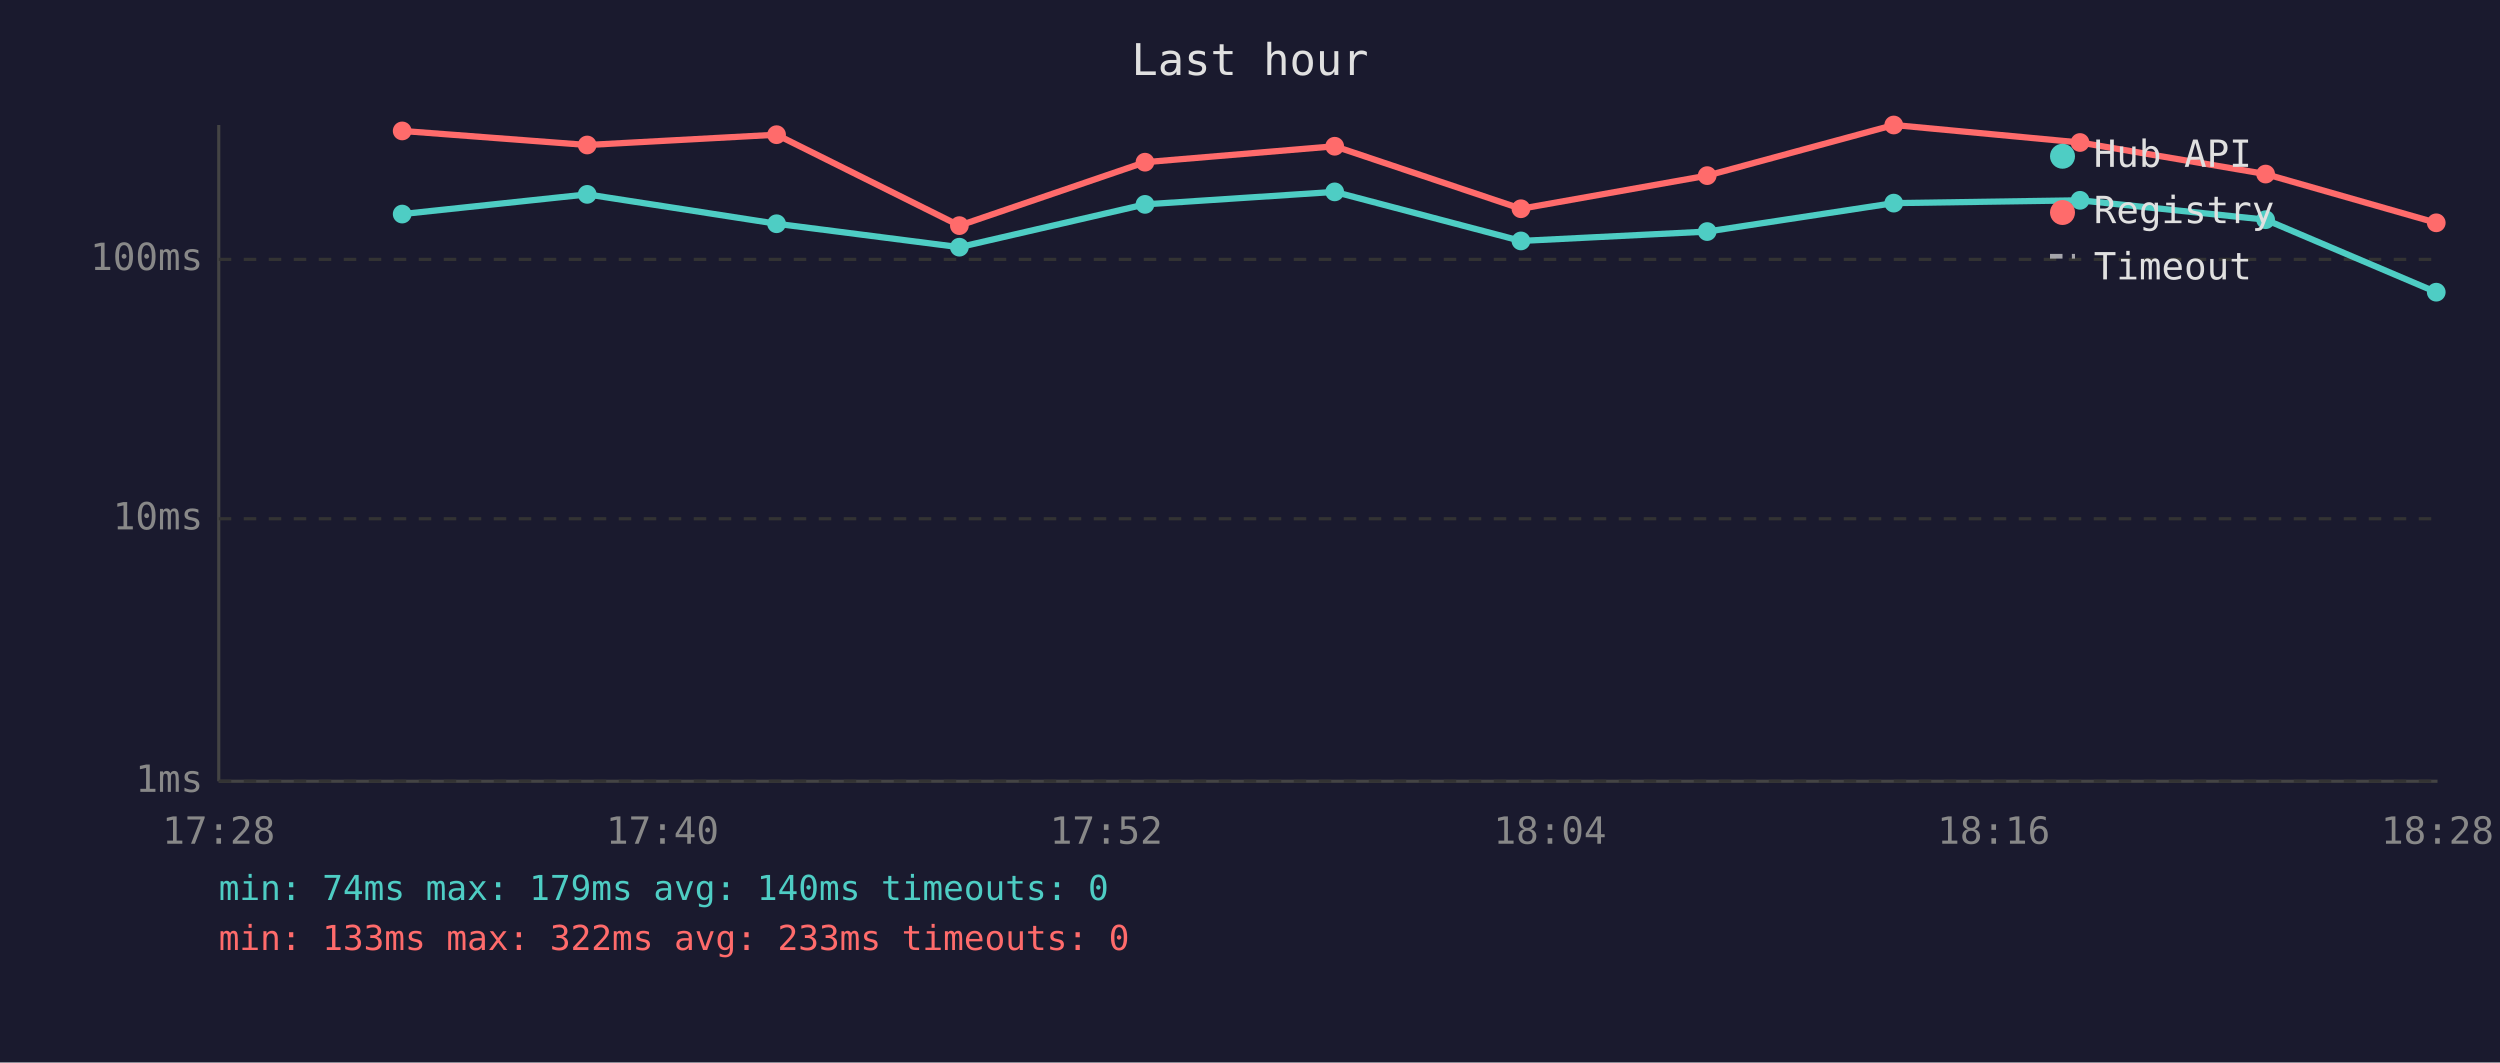
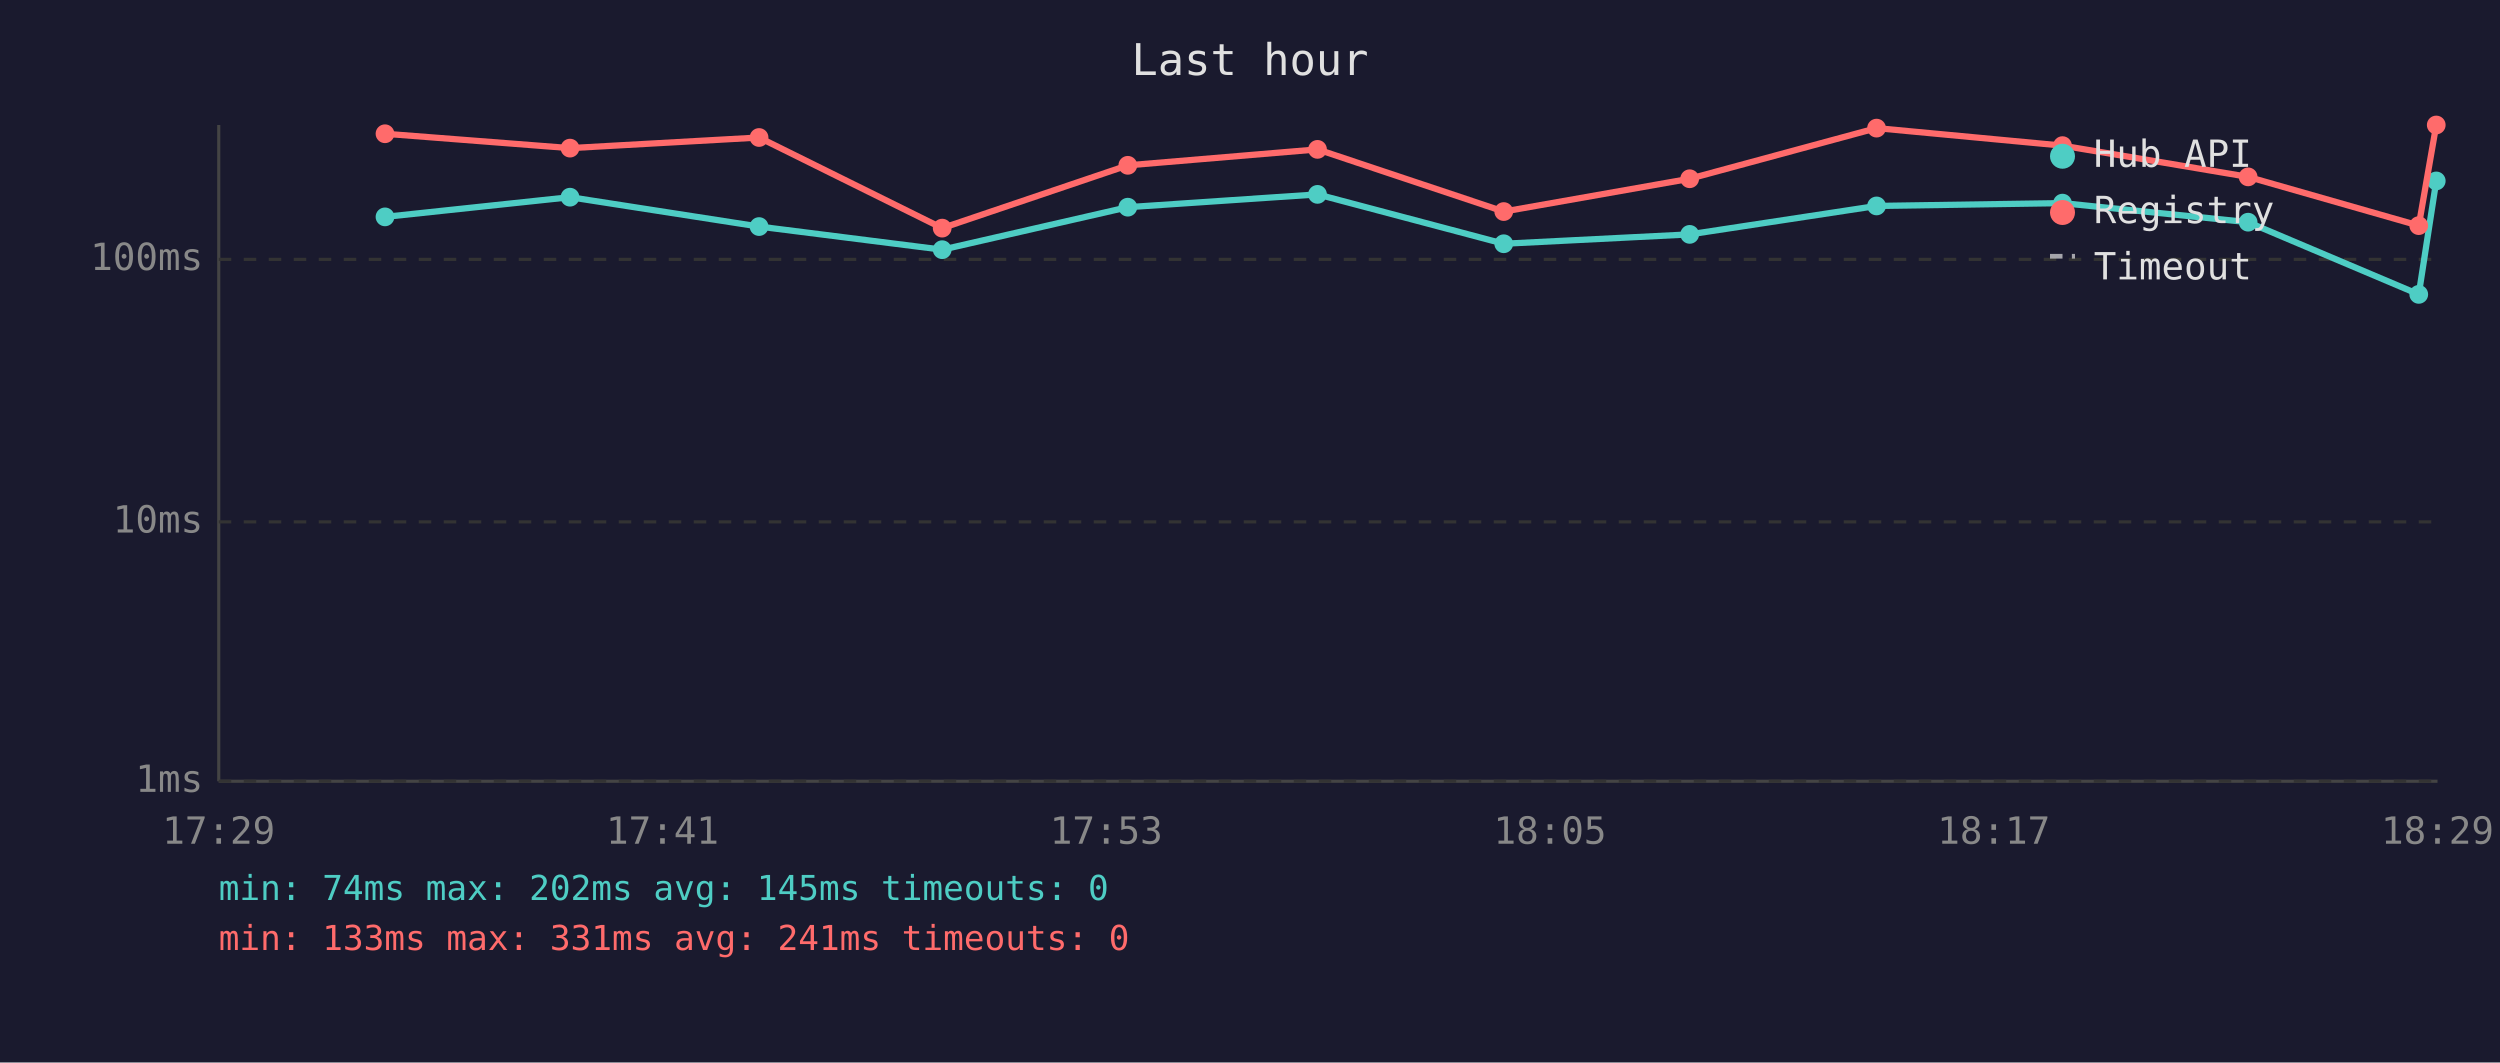
<svg xmlns="http://www.w3.org/2000/svg" viewBox="0 0 800 340" font-family="monospace" font-size="12">
  <rect width="800" height="340" fill="#1a1a2e" />
  <text x="400" y="24" fill="#e0e0e0" font-size="14" text-anchor="middle">Last hour</text>
  <line x1="70" y1="40" x2="70" y2="250" stroke="#444" stroke-width="1" />
  <line x1="70" y1="250" x2="780" y2="250" stroke="#444" stroke-width="1" />
  <line x1="70" y1="250" x2="780" y2="250" stroke="#333" stroke-width="1" stroke-dasharray="4" />
  <text x="65" y="250" fill="#888" text-anchor="end" dominant-baseline="middle">1ms</text>
-   <line x1="70" y1="166" x2="780" y2="166" stroke="#333" stroke-width="1" stroke-dasharray="4" />
-   <text x="65" y="166" fill="#888" text-anchor="end" dominant-baseline="middle">10ms</text>
+   <line x1="70" y1="167" x2="780" y2="167" stroke="#333" stroke-width="1" stroke-dasharray="4" />
+   <text x="65" y="167" fill="#888" text-anchor="end" dominant-baseline="middle">10ms</text>
  <line x1="70" y1="83" x2="780" y2="83" stroke="#333" stroke-width="1" stroke-dasharray="4" />
  <text x="65" y="83" fill="#888" text-anchor="end" dominant-baseline="middle">100ms</text>
-   <text x="70" y="270" fill="#888" text-anchor="middle">17:28</text>
-   <text x="212" y="270" fill="#888" text-anchor="middle">17:40</text>
-   <text x="354" y="270" fill="#888" text-anchor="middle">17:52</text>
-   <text x="496" y="270" fill="#888" text-anchor="middle">18:04</text>
-   <text x="638" y="270" fill="#888" text-anchor="middle">18:16</text>
-   <text x="780" y="270" fill="#888" text-anchor="middle">18:28</text>
-   <polyline points="128.7,68.5 187.9,62.2 248.5,71.6 307.0,79.1 366.4,65.4 427.1,61.4 486.7,77.1 546.3,74.1 606.0,65.0 665.6,64.1 725.0,70.3 779.6,93.5" fill="none" stroke="#4ecdc4" stroke-width="2" opacity="1" />
-   <circle cx="128.7" cy="68.5" r="3" fill="#4ecdc4" />
-   <circle cx="187.9" cy="62.2" r="3" fill="#4ecdc4" />
-   <circle cx="248.5" cy="71.6" r="3" fill="#4ecdc4" />
-   <circle cx="307.0" cy="79.1" r="3" fill="#4ecdc4" />
-   <circle cx="366.4" cy="65.4" r="3" fill="#4ecdc4" />
-   <circle cx="427.1" cy="61.4" r="3" fill="#4ecdc4" />
-   <circle cx="486.7" cy="77.1" r="3" fill="#4ecdc4" />
-   <circle cx="546.3" cy="74.1" r="3" fill="#4ecdc4" />
-   <circle cx="606.0" cy="65.0" r="3" fill="#4ecdc4" />
-   <circle cx="665.6" cy="64.1" r="3" fill="#4ecdc4" />
-   <circle cx="725.0" cy="70.3" r="3" fill="#4ecdc4" />
-   <circle cx="779.6" cy="93.5" r="3" fill="#4ecdc4" />
-   <polyline points="128.7,41.9 187.9,46.4 248.5,43.1 307.0,72.2 366.4,51.9 427.1,46.8 486.7,66.8 546.3,56.2 606.0,40.0 665.6,45.6 725.0,55.7 779.6,71.3" fill="none" stroke="#ff6b6b" stroke-width="2" opacity="1" />
-   <circle cx="128.7" cy="41.9" r="3" fill="#ff6b6b" />
-   <circle cx="187.9" cy="46.4" r="3" fill="#ff6b6b" />
-   <circle cx="248.5" cy="43.1" r="3" fill="#ff6b6b" />
-   <circle cx="307.0" cy="72.2" r="3" fill="#ff6b6b" />
-   <circle cx="366.4" cy="51.9" r="3" fill="#ff6b6b" />
-   <circle cx="427.1" cy="46.8" r="3" fill="#ff6b6b" />
-   <circle cx="486.7" cy="66.8" r="3" fill="#ff6b6b" />
-   <circle cx="546.3" cy="56.2" r="3" fill="#ff6b6b" />
-   <circle cx="606.0" cy="40.0" r="3" fill="#ff6b6b" />
-   <circle cx="665.6" cy="45.6" r="3" fill="#ff6b6b" />
-   <circle cx="725.0" cy="55.7" r="3" fill="#ff6b6b" />
-   <circle cx="779.6" cy="71.3" r="3" fill="#ff6b6b" />
+   <text x="70" y="270" fill="#888" text-anchor="middle">17:29</text>
+   <text x="212" y="270" fill="#888" text-anchor="middle">17:41</text>
+   <text x="354" y="270" fill="#888" text-anchor="middle">17:53</text>
+   <text x="496" y="270" fill="#888" text-anchor="middle">18:05</text>
+   <text x="638" y="270" fill="#888" text-anchor="middle">18:17</text>
+   <text x="780" y="270" fill="#888" text-anchor="middle">18:29</text>
+   <polyline points="123.2,69.4 182.4,63.1 242.9,72.5 301.5,79.9 360.9,66.3 421.6,62.2 481.2,78.0 540.7,75.0 600.5,65.9 660.0,65.0 719.4,71.1 774.0,94.2 779.6,57.9" fill="none" stroke="#4ecdc4" stroke-width="2" opacity="1" />
+   <circle cx="123.2" cy="69.4" r="3" fill="#4ecdc4" />
+   <circle cx="182.4" cy="63.1" r="3" fill="#4ecdc4" />
+   <circle cx="242.9" cy="72.5" r="3" fill="#4ecdc4" />
+   <circle cx="301.5" cy="79.9" r="3" fill="#4ecdc4" />
+   <circle cx="360.9" cy="66.3" r="3" fill="#4ecdc4" />
+   <circle cx="421.6" cy="62.2" r="3" fill="#4ecdc4" />
+   <circle cx="481.2" cy="78.0" r="3" fill="#4ecdc4" />
+   <circle cx="540.7" cy="75.0" r="3" fill="#4ecdc4" />
+   <circle cx="600.5" cy="65.9" r="3" fill="#4ecdc4" />
+   <circle cx="660.0" cy="65.0" r="3" fill="#4ecdc4" />
+   <circle cx="719.4" cy="71.1" r="3" fill="#4ecdc4" />
+   <circle cx="774.0" cy="94.2" r="3" fill="#4ecdc4" />
+   <circle cx="779.6" cy="57.9" r="3" fill="#4ecdc4" />
+   <polyline points="123.2,42.8 182.4,47.4 242.9,44.0 301.5,73.0 360.9,52.9 421.6,47.8 481.2,67.7 540.7,57.2 600.5,41.0 660.0,46.6 719.4,56.6 774.0,72.2 779.6,40.0" fill="none" stroke="#ff6b6b" stroke-width="2" opacity="1" />
+   <circle cx="123.2" cy="42.8" r="3" fill="#ff6b6b" />
+   <circle cx="182.4" cy="47.4" r="3" fill="#ff6b6b" />
+   <circle cx="242.9" cy="44.0" r="3" fill="#ff6b6b" />
+   <circle cx="301.5" cy="73.0" r="3" fill="#ff6b6b" />
+   <circle cx="360.9" cy="52.9" r="3" fill="#ff6b6b" />
+   <circle cx="421.6" cy="47.8" r="3" fill="#ff6b6b" />
+   <circle cx="481.2" cy="67.7" r="3" fill="#ff6b6b" />
+   <circle cx="540.7" cy="57.2" r="3" fill="#ff6b6b" />
+   <circle cx="600.5" cy="41.0" r="3" fill="#ff6b6b" />
+   <circle cx="660.0" cy="46.6" r="3" fill="#ff6b6b" />
+   <circle cx="719.4" cy="56.6" r="3" fill="#ff6b6b" />
+   <circle cx="774.0" cy="72.2" r="3" fill="#ff6b6b" />
+   <circle cx="779.6" cy="40.0" r="3" fill="#ff6b6b" />
  <circle cx="660" cy="50" r="4" fill="#4ecdc4" />
  <text x="670" y="50" fill="#e0e0e0" dominant-baseline="middle">Hub API</text>
  <circle cx="660" cy="68" r="4" fill="#ff6b6b" />
  <text x="670" y="68" fill="#e0e0e0" dominant-baseline="middle">Registry</text>
  <line x1="656" y1="82" x2="664" y2="82" stroke="#e0e0e0" stroke-width="1.5" stroke-dasharray="4,3" opacity="0.7" />
  <text x="670" y="86" fill="#e0e0e0" dominant-baseline="middle">Timeout</text>
-   <text x="70" y="288" fill="#4ecdc4" font-size="11">min: 74ms  max: 179ms  avg: 140ms  timeouts: 0</text>
-   <text x="70" y="304" fill="#ff6b6b" font-size="11">min: 133ms  max: 322ms  avg: 233ms  timeouts: 0</text>
+   <text x="70" y="288" fill="#4ecdc4" font-size="11">min: 74ms  max: 202ms  avg: 145ms  timeouts: 0</text>
+   <text x="70" y="304" fill="#ff6b6b" font-size="11">min: 133ms  max: 331ms  avg: 241ms  timeouts: 0</text>
</svg>
